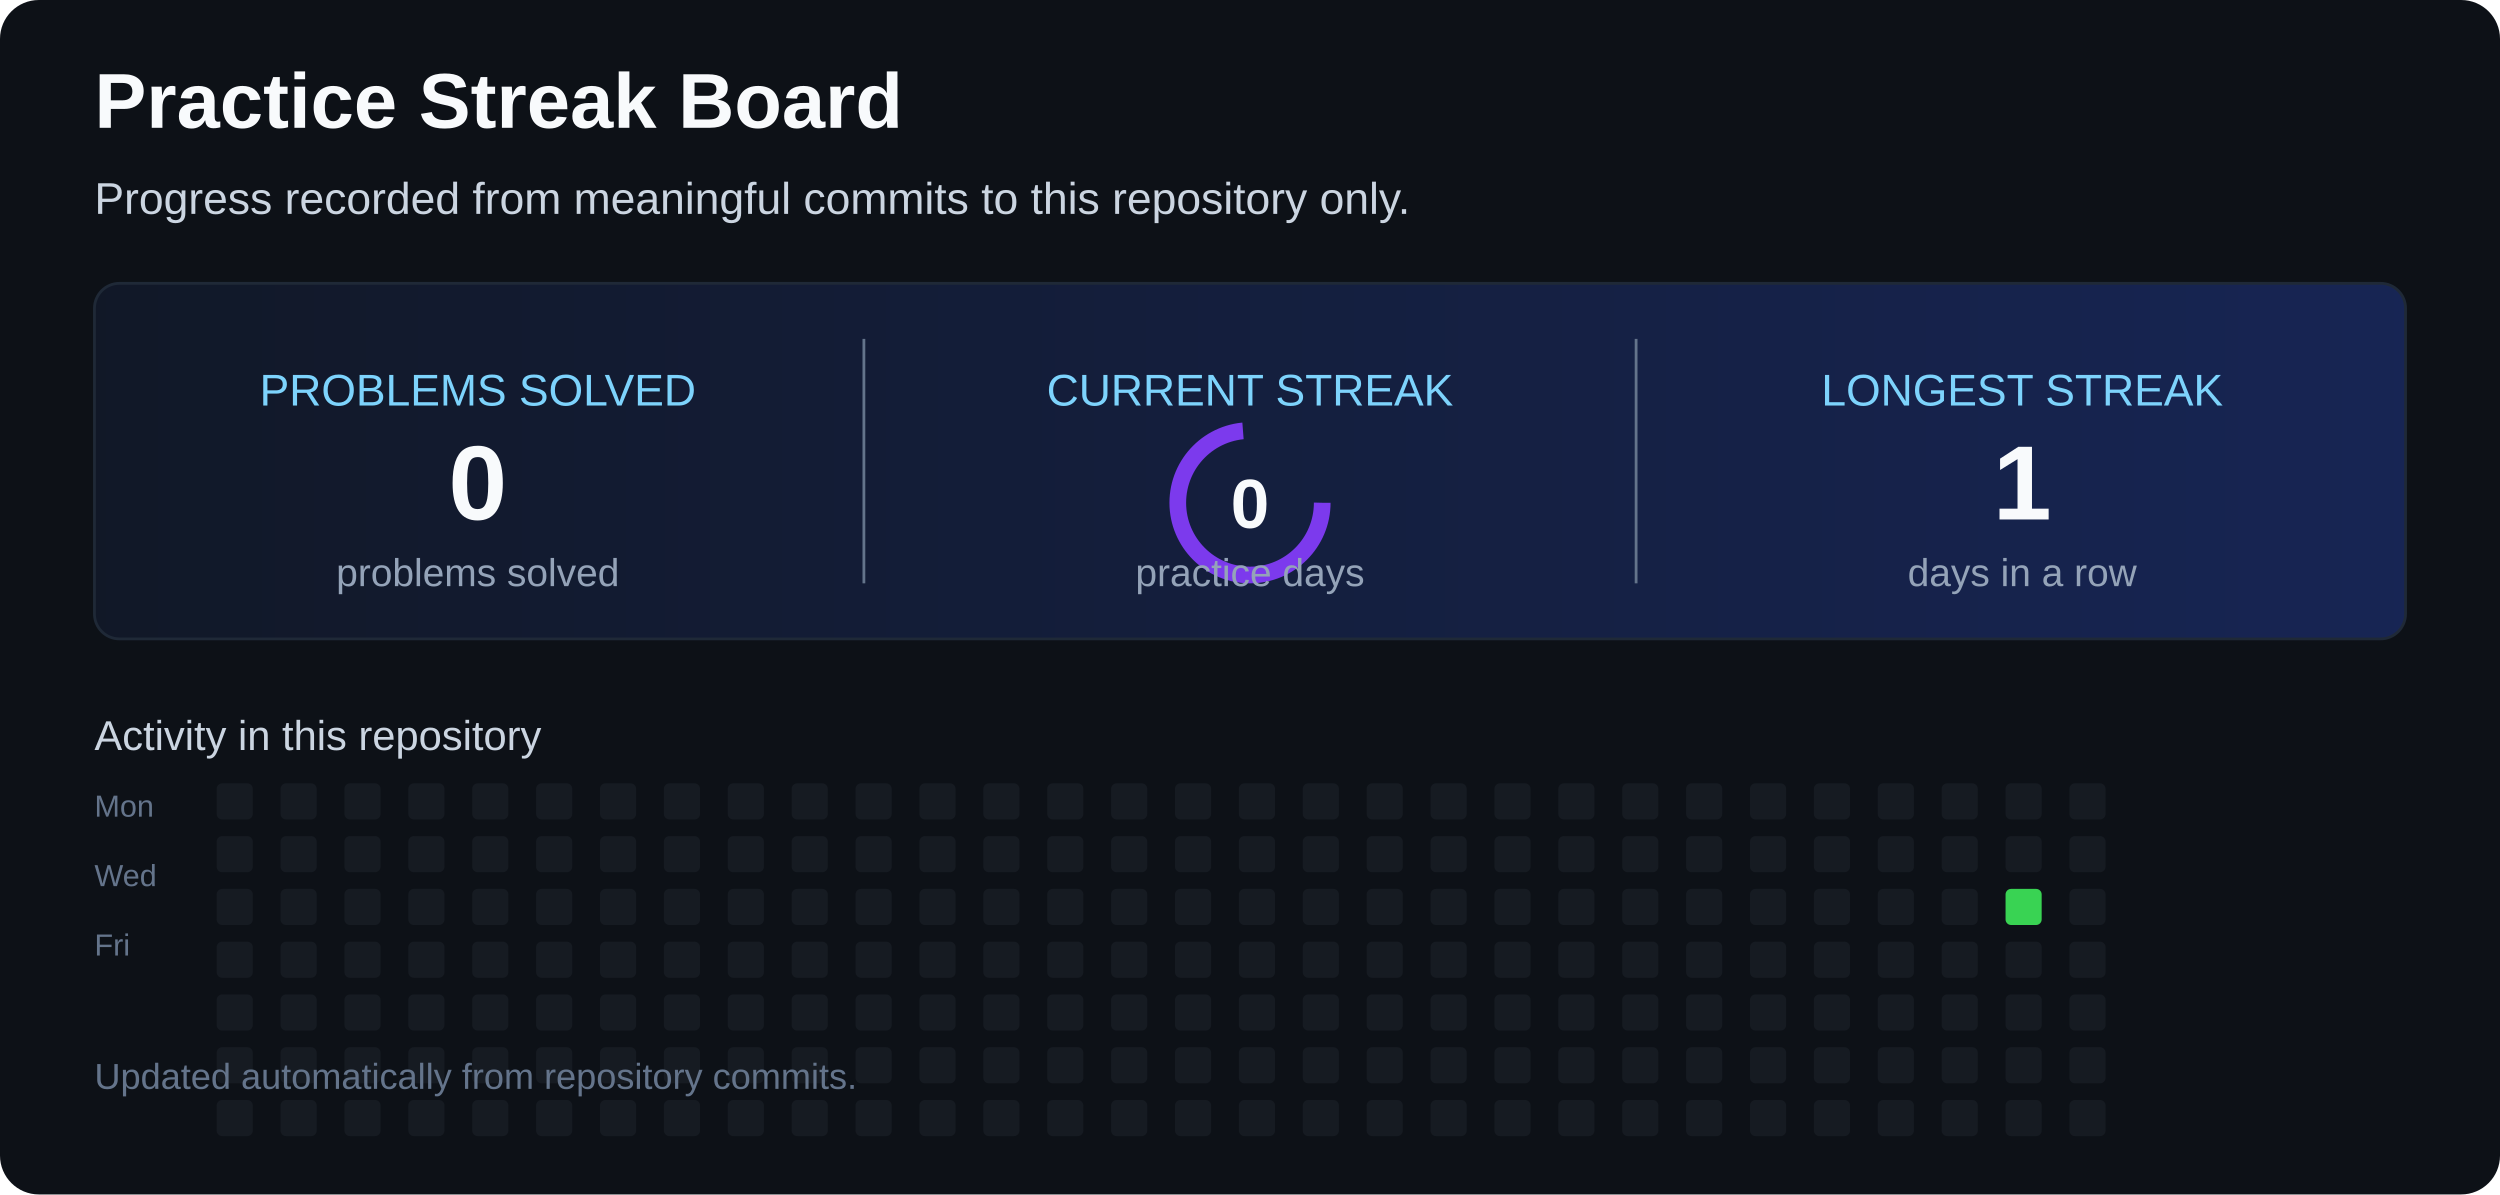
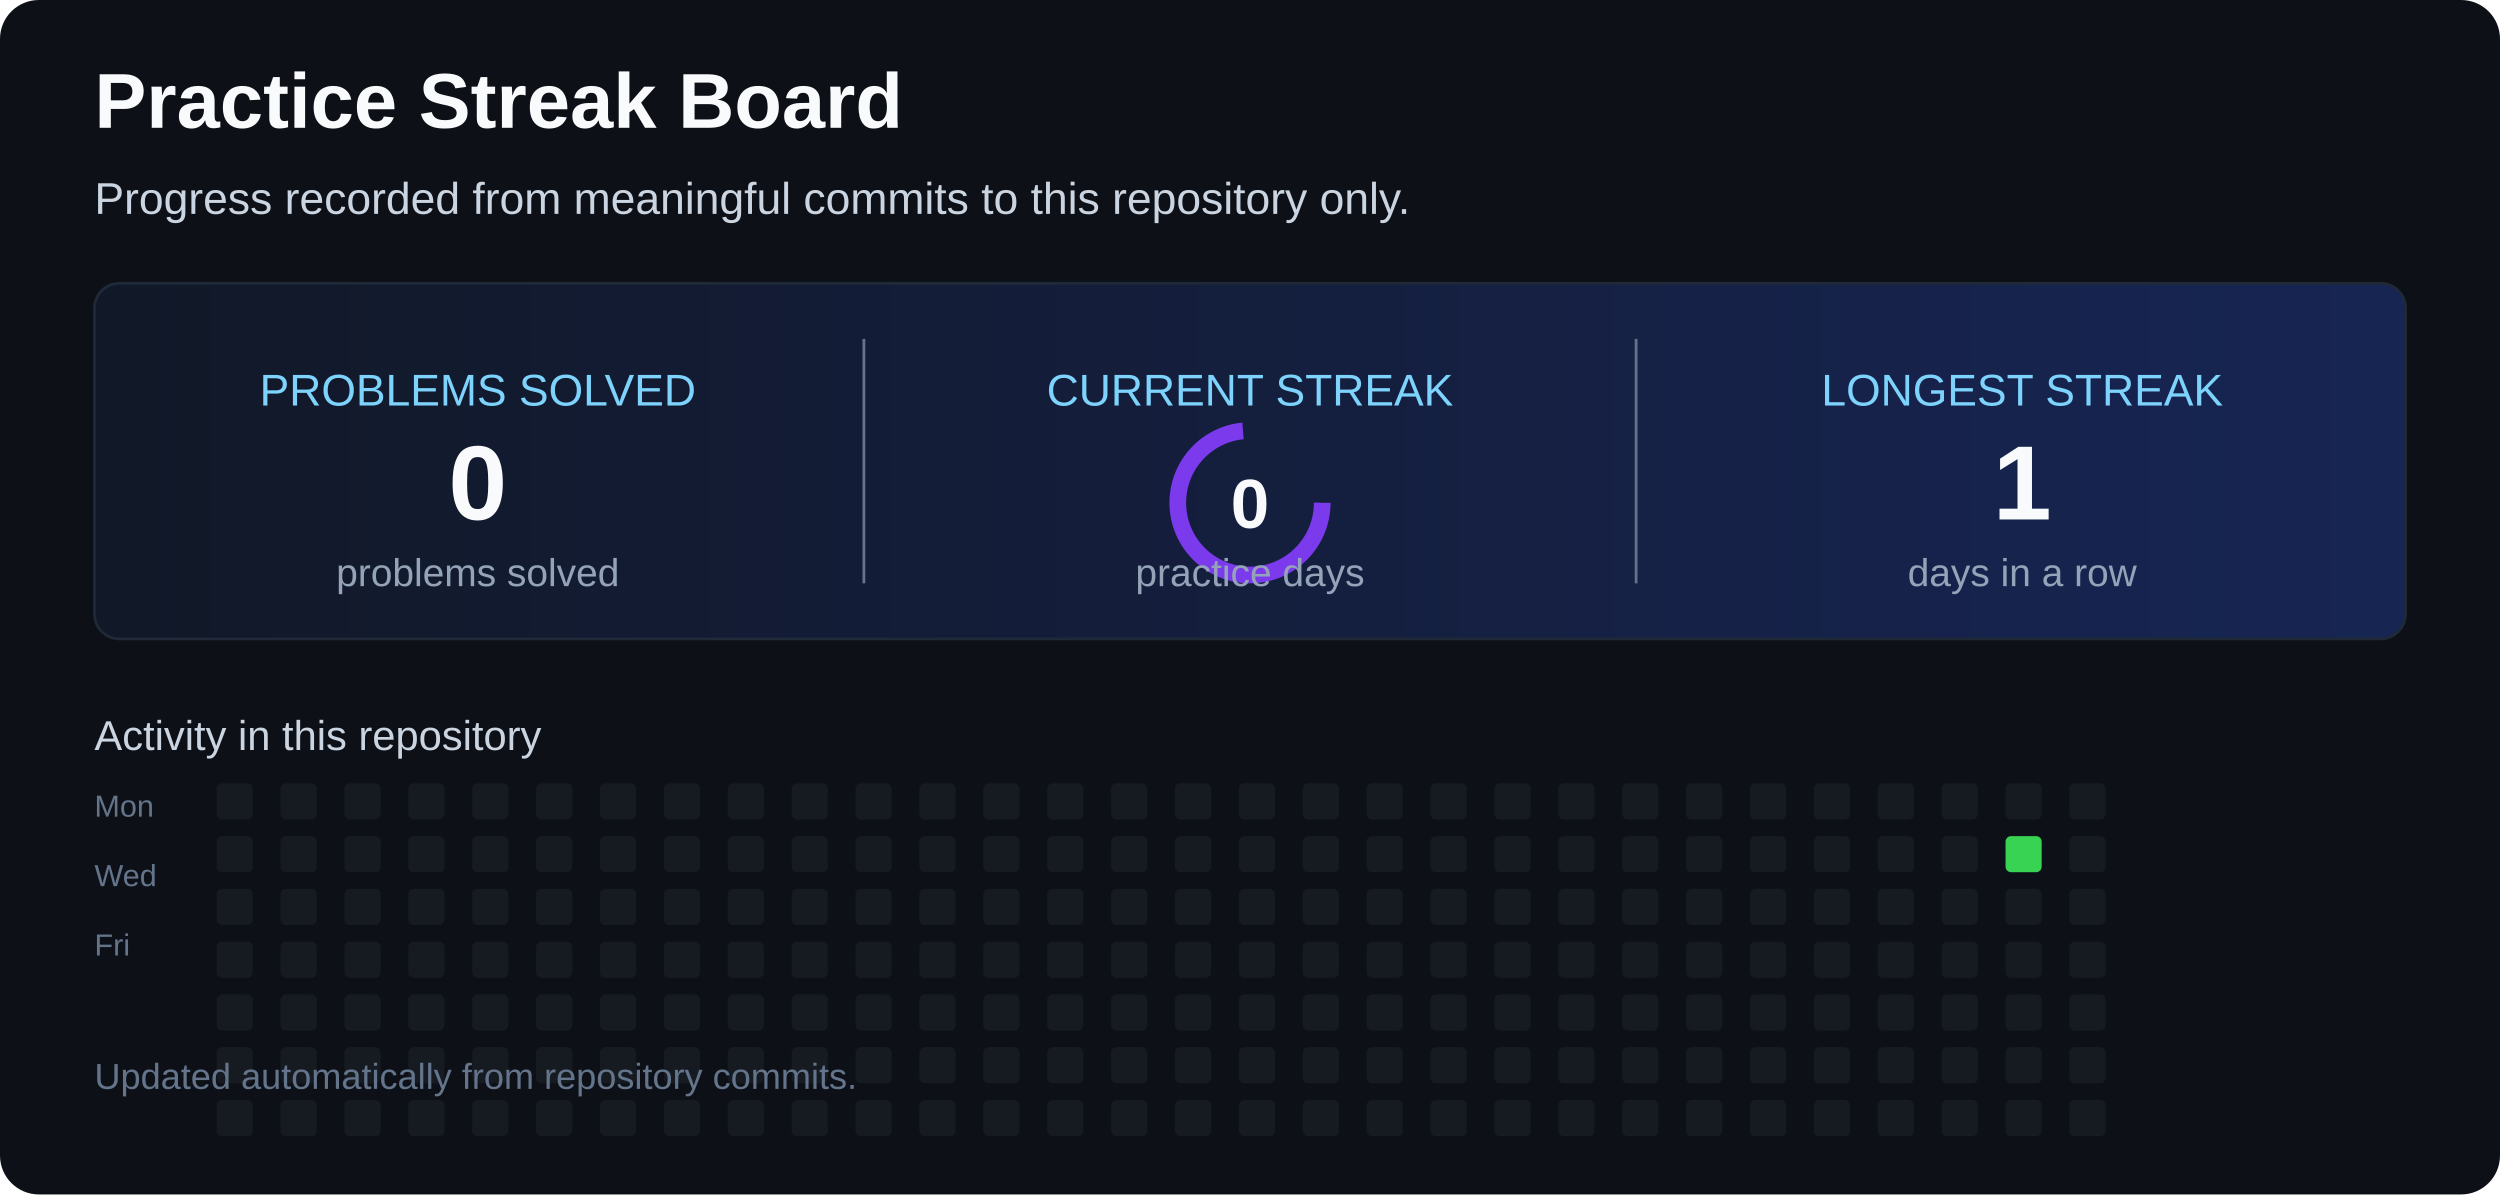
<svg xmlns="http://www.w3.org/2000/svg" width="900" height="430" viewBox="0 0 900 430" role="img" aria-labelledby="title desc">
  <defs>
    <linearGradient id="card" x1="0" x2="1">
      <stop offset="0" stop-color="#111827" />
      <stop offset="1" stop-color="#172554" />
    </linearGradient>
  </defs>
  <rect width="900" height="430" rx="14" fill="#0d1117" />
  <text x="34" y="46" fill="#f8fafc" font-family="Arial,sans-serif" font-size="28" font-weight="700">Practice Streak Board</text>
  <text x="34" y="77" fill="#cbd5e1" font-family="Arial,sans-serif" font-size="16">Progress recorded from meaningful commits to this repository only.</text>
  <rect x="34" y="102" width="832" height="128" rx="9" fill="url(#card)" stroke="#1f2937" />
  <line x1="311" y1="122" x2="311" y2="210" stroke="#64748b" />
  <line x1="589" y1="122" x2="589" y2="210" stroke="#64748b" />
  <text x="172" y="146" text-anchor="middle" fill="#7dd3fc" font-family="Arial,sans-serif" font-size="16">PROBLEMS SOLVED</text>
  <text x="172" y="187" text-anchor="middle" fill="#f8fafc" font-family="Arial,sans-serif" font-size="38" font-weight="700">0</text>
  <text x="172" y="211" text-anchor="middle" fill="#94a3b8" font-family="Arial,sans-serif" font-size="14">problems solved</text>
  <text x="450" y="146" text-anchor="middle" fill="#7dd3fc" font-family="Arial,sans-serif" font-size="16">CURRENT STREAK</text>
  <circle cx="450" cy="181" r="26" fill="none" stroke="#7c3aed" stroke-width="6" stroke-dasharray="120 44">
    <animateTransform attributeName="transform" type="rotate" from="0 450 181" to="360 450 181" dur="6s" repeatCount="indefinite" />
  </circle>
  <text x="450" y="190" text-anchor="middle" fill="#f8fafc" font-family="Arial,sans-serif" font-size="25" font-weight="700">0</text>
  <text x="450" y="211" text-anchor="middle" fill="#94a3b8" font-family="Arial,sans-serif" font-size="14">practice days</text>
  <text x="728" y="146" text-anchor="middle" fill="#7dd3fc" font-family="Arial,sans-serif" font-size="16">LONGEST STREAK</text>
  <text x="728" y="187" text-anchor="middle" fill="#f8fafc" font-family="Arial,sans-serif" font-size="38" font-weight="700">1</text>
  <text x="728" y="211" text-anchor="middle" fill="#94a3b8" font-family="Arial,sans-serif" font-size="14">days in a row</text>
  <text x="34" y="270" fill="#cbd5e1" font-family="Arial,sans-serif" font-size="15">Activity in this repository</text>
  <text x="34" y="294" fill="#64748b" font-family="Arial,sans-serif" font-size="11">Mon</text>
  <text x="34" y="319" fill="#64748b" font-family="Arial,sans-serif" font-size="11">Wed</text>
  <text x="34" y="344" fill="#64748b" font-family="Arial,sans-serif" font-size="11">Fri</text>
  <g>
    <rect x="78" y="282" width="13" height="13" rx="2" fill="#161b22" />
    <rect x="78" y="301" width="13" height="13" rx="2" fill="#161b22" />
    <rect x="78" y="320" width="13" height="13" rx="2" fill="#161b22" />
    <rect x="78" y="339" width="13" height="13" rx="2" fill="#161b22" />
    <rect x="78" y="358" width="13" height="13" rx="2" fill="#161b22" />
    <rect x="78" y="377" width="13" height="13" rx="2" fill="#161b22" />
    <rect x="78" y="396" width="13" height="13" rx="2" fill="#161b22" />
    <rect x="101" y="282" width="13" height="13" rx="2" fill="#161b22" />
    <rect x="101" y="301" width="13" height="13" rx="2" fill="#161b22" />
    <rect x="101" y="320" width="13" height="13" rx="2" fill="#161b22" />
    <rect x="101" y="339" width="13" height="13" rx="2" fill="#161b22" />
    <rect x="101" y="358" width="13" height="13" rx="2" fill="#161b22" />
    <rect x="101" y="377" width="13" height="13" rx="2" fill="#161b22" />
    <rect x="101" y="396" width="13" height="13" rx="2" fill="#161b22" />
    <rect x="124" y="282" width="13" height="13" rx="2" fill="#161b22" />
    <rect x="124" y="301" width="13" height="13" rx="2" fill="#161b22" />
    <rect x="124" y="320" width="13" height="13" rx="2" fill="#161b22" />
    <rect x="124" y="339" width="13" height="13" rx="2" fill="#161b22" />
    <rect x="124" y="358" width="13" height="13" rx="2" fill="#161b22" />
    <rect x="124" y="377" width="13" height="13" rx="2" fill="#161b22" />
    <rect x="124" y="396" width="13" height="13" rx="2" fill="#161b22" />
    <rect x="147" y="282" width="13" height="13" rx="2" fill="#161b22" />
    <rect x="147" y="301" width="13" height="13" rx="2" fill="#161b22" />
    <rect x="147" y="320" width="13" height="13" rx="2" fill="#161b22" />
    <rect x="147" y="339" width="13" height="13" rx="2" fill="#161b22" />
    <rect x="147" y="358" width="13" height="13" rx="2" fill="#161b22" />
    <rect x="147" y="377" width="13" height="13" rx="2" fill="#161b22" />
    <rect x="147" y="396" width="13" height="13" rx="2" fill="#161b22" />
    <rect x="170" y="282" width="13" height="13" rx="2" fill="#161b22" />
    <rect x="170" y="301" width="13" height="13" rx="2" fill="#161b22" />
    <rect x="170" y="320" width="13" height="13" rx="2" fill="#161b22" />
    <rect x="170" y="339" width="13" height="13" rx="2" fill="#161b22" />
    <rect x="170" y="358" width="13" height="13" rx="2" fill="#161b22" />
    <rect x="170" y="377" width="13" height="13" rx="2" fill="#161b22" />
    <rect x="170" y="396" width="13" height="13" rx="2" fill="#161b22" />
    <rect x="193" y="282" width="13" height="13" rx="2" fill="#161b22" />
    <rect x="193" y="301" width="13" height="13" rx="2" fill="#161b22" />
    <rect x="193" y="320" width="13" height="13" rx="2" fill="#161b22" />
    <rect x="193" y="339" width="13" height="13" rx="2" fill="#161b22" />
    <rect x="193" y="358" width="13" height="13" rx="2" fill="#161b22" />
    <rect x="193" y="377" width="13" height="13" rx="2" fill="#161b22" />
    <rect x="193" y="396" width="13" height="13" rx="2" fill="#161b22" />
    <rect x="216" y="282" width="13" height="13" rx="2" fill="#161b22" />
    <rect x="216" y="301" width="13" height="13" rx="2" fill="#161b22" />
    <rect x="216" y="320" width="13" height="13" rx="2" fill="#161b22" />
    <rect x="216" y="339" width="13" height="13" rx="2" fill="#161b22" />
    <rect x="216" y="358" width="13" height="13" rx="2" fill="#161b22" />
    <rect x="216" y="377" width="13" height="13" rx="2" fill="#161b22" />
    <rect x="216" y="396" width="13" height="13" rx="2" fill="#161b22" />
    <rect x="239" y="282" width="13" height="13" rx="2" fill="#161b22" />
    <rect x="239" y="301" width="13" height="13" rx="2" fill="#161b22" />
    <rect x="239" y="320" width="13" height="13" rx="2" fill="#161b22" />
    <rect x="239" y="339" width="13" height="13" rx="2" fill="#161b22" />
    <rect x="239" y="358" width="13" height="13" rx="2" fill="#161b22" />
    <rect x="239" y="377" width="13" height="13" rx="2" fill="#161b22" />
    <rect x="239" y="396" width="13" height="13" rx="2" fill="#161b22" />
    <rect x="262" y="282" width="13" height="13" rx="2" fill="#161b22" />
    <rect x="262" y="301" width="13" height="13" rx="2" fill="#161b22" />
    <rect x="262" y="320" width="13" height="13" rx="2" fill="#161b22" />
    <rect x="262" y="339" width="13" height="13" rx="2" fill="#161b22" />
    <rect x="262" y="358" width="13" height="13" rx="2" fill="#161b22" />
    <rect x="262" y="377" width="13" height="13" rx="2" fill="#161b22" />
    <rect x="262" y="396" width="13" height="13" rx="2" fill="#161b22" />
    <rect x="285" y="282" width="13" height="13" rx="2" fill="#161b22" />
    <rect x="285" y="301" width="13" height="13" rx="2" fill="#161b22" />
    <rect x="285" y="320" width="13" height="13" rx="2" fill="#161b22" />
    <rect x="285" y="339" width="13" height="13" rx="2" fill="#161b22" />
    <rect x="285" y="358" width="13" height="13" rx="2" fill="#161b22" />
    <rect x="285" y="377" width="13" height="13" rx="2" fill="#161b22" />
    <rect x="285" y="396" width="13" height="13" rx="2" fill="#161b22" />
    <rect x="308" y="282" width="13" height="13" rx="2" fill="#161b22" />
    <rect x="308" y="301" width="13" height="13" rx="2" fill="#161b22" />
    <rect x="308" y="320" width="13" height="13" rx="2" fill="#161b22" />
    <rect x="308" y="339" width="13" height="13" rx="2" fill="#161b22" />
    <rect x="308" y="358" width="13" height="13" rx="2" fill="#161b22" />
    <rect x="308" y="377" width="13" height="13" rx="2" fill="#161b22" />
    <rect x="308" y="396" width="13" height="13" rx="2" fill="#161b22" />
    <rect x="331" y="282" width="13" height="13" rx="2" fill="#161b22" />
    <rect x="331" y="301" width="13" height="13" rx="2" fill="#161b22" />
    <rect x="331" y="320" width="13" height="13" rx="2" fill="#161b22" />
    <rect x="331" y="339" width="13" height="13" rx="2" fill="#161b22" />
    <rect x="331" y="358" width="13" height="13" rx="2" fill="#161b22" />
    <rect x="331" y="377" width="13" height="13" rx="2" fill="#161b22" />
    <rect x="331" y="396" width="13" height="13" rx="2" fill="#161b22" />
    <rect x="354" y="282" width="13" height="13" rx="2" fill="#161b22" />
    <rect x="354" y="301" width="13" height="13" rx="2" fill="#161b22" />
    <rect x="354" y="320" width="13" height="13" rx="2" fill="#161b22" />
    <rect x="354" y="339" width="13" height="13" rx="2" fill="#161b22" />
    <rect x="354" y="358" width="13" height="13" rx="2" fill="#161b22" />
    <rect x="354" y="377" width="13" height="13" rx="2" fill="#161b22" />
    <rect x="354" y="396" width="13" height="13" rx="2" fill="#161b22" />
    <rect x="377" y="282" width="13" height="13" rx="2" fill="#161b22" />
    <rect x="377" y="301" width="13" height="13" rx="2" fill="#161b22" />
    <rect x="377" y="320" width="13" height="13" rx="2" fill="#161b22" />
    <rect x="377" y="339" width="13" height="13" rx="2" fill="#161b22" />
    <rect x="377" y="358" width="13" height="13" rx="2" fill="#161b22" />
    <rect x="377" y="377" width="13" height="13" rx="2" fill="#161b22" />
    <rect x="377" y="396" width="13" height="13" rx="2" fill="#161b22" />
    <rect x="400" y="282" width="13" height="13" rx="2" fill="#161b22" />
    <rect x="400" y="301" width="13" height="13" rx="2" fill="#161b22" />
    <rect x="400" y="320" width="13" height="13" rx="2" fill="#161b22" />
    <rect x="400" y="339" width="13" height="13" rx="2" fill="#161b22" />
    <rect x="400" y="358" width="13" height="13" rx="2" fill="#161b22" />
    <rect x="400" y="377" width="13" height="13" rx="2" fill="#161b22" />
    <rect x="400" y="396" width="13" height="13" rx="2" fill="#161b22" />
    <rect x="423" y="282" width="13" height="13" rx="2" fill="#161b22" />
    <rect x="423" y="301" width="13" height="13" rx="2" fill="#161b22" />
    <rect x="423" y="320" width="13" height="13" rx="2" fill="#161b22" />
    <rect x="423" y="339" width="13" height="13" rx="2" fill="#161b22" />
    <rect x="423" y="358" width="13" height="13" rx="2" fill="#161b22" />
    <rect x="423" y="377" width="13" height="13" rx="2" fill="#161b22" />
    <rect x="423" y="396" width="13" height="13" rx="2" fill="#161b22" />
    <rect x="446" y="282" width="13" height="13" rx="2" fill="#161b22" />
    <rect x="446" y="301" width="13" height="13" rx="2" fill="#161b22" />
    <rect x="446" y="320" width="13" height="13" rx="2" fill="#161b22" />
    <rect x="446" y="339" width="13" height="13" rx="2" fill="#161b22" />
    <rect x="446" y="358" width="13" height="13" rx="2" fill="#161b22" />
    <rect x="446" y="377" width="13" height="13" rx="2" fill="#161b22" />
    <rect x="446" y="396" width="13" height="13" rx="2" fill="#161b22" />
    <rect x="469" y="282" width="13" height="13" rx="2" fill="#161b22" />
    <rect x="469" y="301" width="13" height="13" rx="2" fill="#161b22" />
    <rect x="469" y="320" width="13" height="13" rx="2" fill="#161b22" />
    <rect x="469" y="339" width="13" height="13" rx="2" fill="#161b22" />
    <rect x="469" y="358" width="13" height="13" rx="2" fill="#161b22" />
    <rect x="469" y="377" width="13" height="13" rx="2" fill="#161b22" />
    <rect x="469" y="396" width="13" height="13" rx="2" fill="#161b22" />
    <rect x="492" y="282" width="13" height="13" rx="2" fill="#161b22" />
    <rect x="492" y="301" width="13" height="13" rx="2" fill="#161b22" />
    <rect x="492" y="320" width="13" height="13" rx="2" fill="#161b22" />
    <rect x="492" y="339" width="13" height="13" rx="2" fill="#161b22" />
    <rect x="492" y="358" width="13" height="13" rx="2" fill="#161b22" />
    <rect x="492" y="377" width="13" height="13" rx="2" fill="#161b22" />
    <rect x="492" y="396" width="13" height="13" rx="2" fill="#161b22" />
    <rect x="515" y="282" width="13" height="13" rx="2" fill="#161b22" />
    <rect x="515" y="301" width="13" height="13" rx="2" fill="#161b22" />
    <rect x="515" y="320" width="13" height="13" rx="2" fill="#161b22" />
    <rect x="515" y="339" width="13" height="13" rx="2" fill="#161b22" />
    <rect x="515" y="358" width="13" height="13" rx="2" fill="#161b22" />
    <rect x="515" y="377" width="13" height="13" rx="2" fill="#161b22" />
    <rect x="515" y="396" width="13" height="13" rx="2" fill="#161b22" />
    <rect x="538" y="282" width="13" height="13" rx="2" fill="#161b22" />
    <rect x="538" y="301" width="13" height="13" rx="2" fill="#161b22" />
    <rect x="538" y="320" width="13" height="13" rx="2" fill="#161b22" />
    <rect x="538" y="339" width="13" height="13" rx="2" fill="#161b22" />
    <rect x="538" y="358" width="13" height="13" rx="2" fill="#161b22" />
    <rect x="538" y="377" width="13" height="13" rx="2" fill="#161b22" />
    <rect x="538" y="396" width="13" height="13" rx="2" fill="#161b22" />
    <rect x="561" y="282" width="13" height="13" rx="2" fill="#161b22" />
    <rect x="561" y="301" width="13" height="13" rx="2" fill="#161b22" />
    <rect x="561" y="320" width="13" height="13" rx="2" fill="#161b22" />
    <rect x="561" y="339" width="13" height="13" rx="2" fill="#161b22" />
    <rect x="561" y="358" width="13" height="13" rx="2" fill="#161b22" />
    <rect x="561" y="377" width="13" height="13" rx="2" fill="#161b22" />
    <rect x="561" y="396" width="13" height="13" rx="2" fill="#161b22" />
    <rect x="584" y="282" width="13" height="13" rx="2" fill="#161b22" />
    <rect x="584" y="301" width="13" height="13" rx="2" fill="#161b22" />
    <rect x="584" y="320" width="13" height="13" rx="2" fill="#161b22" />
    <rect x="584" y="339" width="13" height="13" rx="2" fill="#161b22" />
    <rect x="584" y="358" width="13" height="13" rx="2" fill="#161b22" />
    <rect x="584" y="377" width="13" height="13" rx="2" fill="#161b22" />
    <rect x="584" y="396" width="13" height="13" rx="2" fill="#161b22" />
    <rect x="607" y="282" width="13" height="13" rx="2" fill="#161b22" />
    <rect x="607" y="301" width="13" height="13" rx="2" fill="#161b22" />
    <rect x="607" y="320" width="13" height="13" rx="2" fill="#161b22" />
    <rect x="607" y="339" width="13" height="13" rx="2" fill="#161b22" />
    <rect x="607" y="358" width="13" height="13" rx="2" fill="#161b22" />
    <rect x="607" y="377" width="13" height="13" rx="2" fill="#161b22" />
    <rect x="607" y="396" width="13" height="13" rx="2" fill="#161b22" />
    <rect x="630" y="282" width="13" height="13" rx="2" fill="#161b22" />
    <rect x="630" y="301" width="13" height="13" rx="2" fill="#161b22" />
    <rect x="630" y="320" width="13" height="13" rx="2" fill="#161b22" />
    <rect x="630" y="339" width="13" height="13" rx="2" fill="#161b22" />
    <rect x="630" y="358" width="13" height="13" rx="2" fill="#161b22" />
    <rect x="630" y="377" width="13" height="13" rx="2" fill="#161b22" />
    <rect x="630" y="396" width="13" height="13" rx="2" fill="#161b22" />
    <rect x="653" y="282" width="13" height="13" rx="2" fill="#161b22" />
    <rect x="653" y="301" width="13" height="13" rx="2" fill="#161b22" />
    <rect x="653" y="320" width="13" height="13" rx="2" fill="#161b22" />
    <rect x="653" y="339" width="13" height="13" rx="2" fill="#161b22" />
    <rect x="653" y="358" width="13" height="13" rx="2" fill="#161b22" />
    <rect x="653" y="377" width="13" height="13" rx="2" fill="#161b22" />
    <rect x="653" y="396" width="13" height="13" rx="2" fill="#161b22" />
    <rect x="676" y="282" width="13" height="13" rx="2" fill="#161b22" />
    <rect x="676" y="301" width="13" height="13" rx="2" fill="#161b22" />
    <rect x="676" y="320" width="13" height="13" rx="2" fill="#161b22" />
    <rect x="676" y="339" width="13" height="13" rx="2" fill="#161b22" />
    <rect x="676" y="358" width="13" height="13" rx="2" fill="#161b22" />
    <rect x="676" y="377" width="13" height="13" rx="2" fill="#161b22" />
    <rect x="676" y="396" width="13" height="13" rx="2" fill="#161b22" />
    <rect x="699" y="282" width="13" height="13" rx="2" fill="#161b22" />
    <rect x="699" y="301" width="13" height="13" rx="2" fill="#161b22" />
    <rect x="699" y="320" width="13" height="13" rx="2" fill="#161b22" />
    <rect x="699" y="339" width="13" height="13" rx="2" fill="#161b22" />
    <rect x="699" y="358" width="13" height="13" rx="2" fill="#161b22" />
    <rect x="699" y="377" width="13" height="13" rx="2" fill="#161b22" />
    <rect x="699" y="396" width="13" height="13" rx="2" fill="#161b22" />
    <rect x="722" y="282" width="13" height="13" rx="2" fill="#161b22" />
-     <rect x="722" y="301" width="13" height="13" rx="2" fill="#161b22" />
-     <rect x="722" y="320" width="13" height="13" rx="2" fill="#39d353" />
+     <rect x="722" y="301" width="13" height="13" rx="2" fill="#39d353" />
+     <rect x="722" y="320" width="13" height="13" rx="2" fill="#161b22" />
    <rect x="722" y="339" width="13" height="13" rx="2" fill="#161b22" />
    <rect x="722" y="358" width="13" height="13" rx="2" fill="#161b22" />
    <rect x="722" y="377" width="13" height="13" rx="2" fill="#161b22" />
    <rect x="722" y="396" width="13" height="13" rx="2" fill="#161b22" />
    <rect x="745" y="282" width="13" height="13" rx="2" fill="#161b22" />
    <rect x="745" y="301" width="13" height="13" rx="2" fill="#161b22" />
    <rect x="745" y="320" width="13" height="13" rx="2" fill="#161b22" />
    <rect x="745" y="339" width="13" height="13" rx="2" fill="#161b22" />
    <rect x="745" y="358" width="13" height="13" rx="2" fill="#161b22" />
    <rect x="745" y="377" width="13" height="13" rx="2" fill="#161b22" />
    <rect x="745" y="396" width="13" height="13" rx="2" fill="#161b22" />
  </g>
  <text x="34" y="392" fill="#64748b" font-family="Arial,sans-serif" font-size="13">Updated automatically from repository commits.</text>
</svg>
